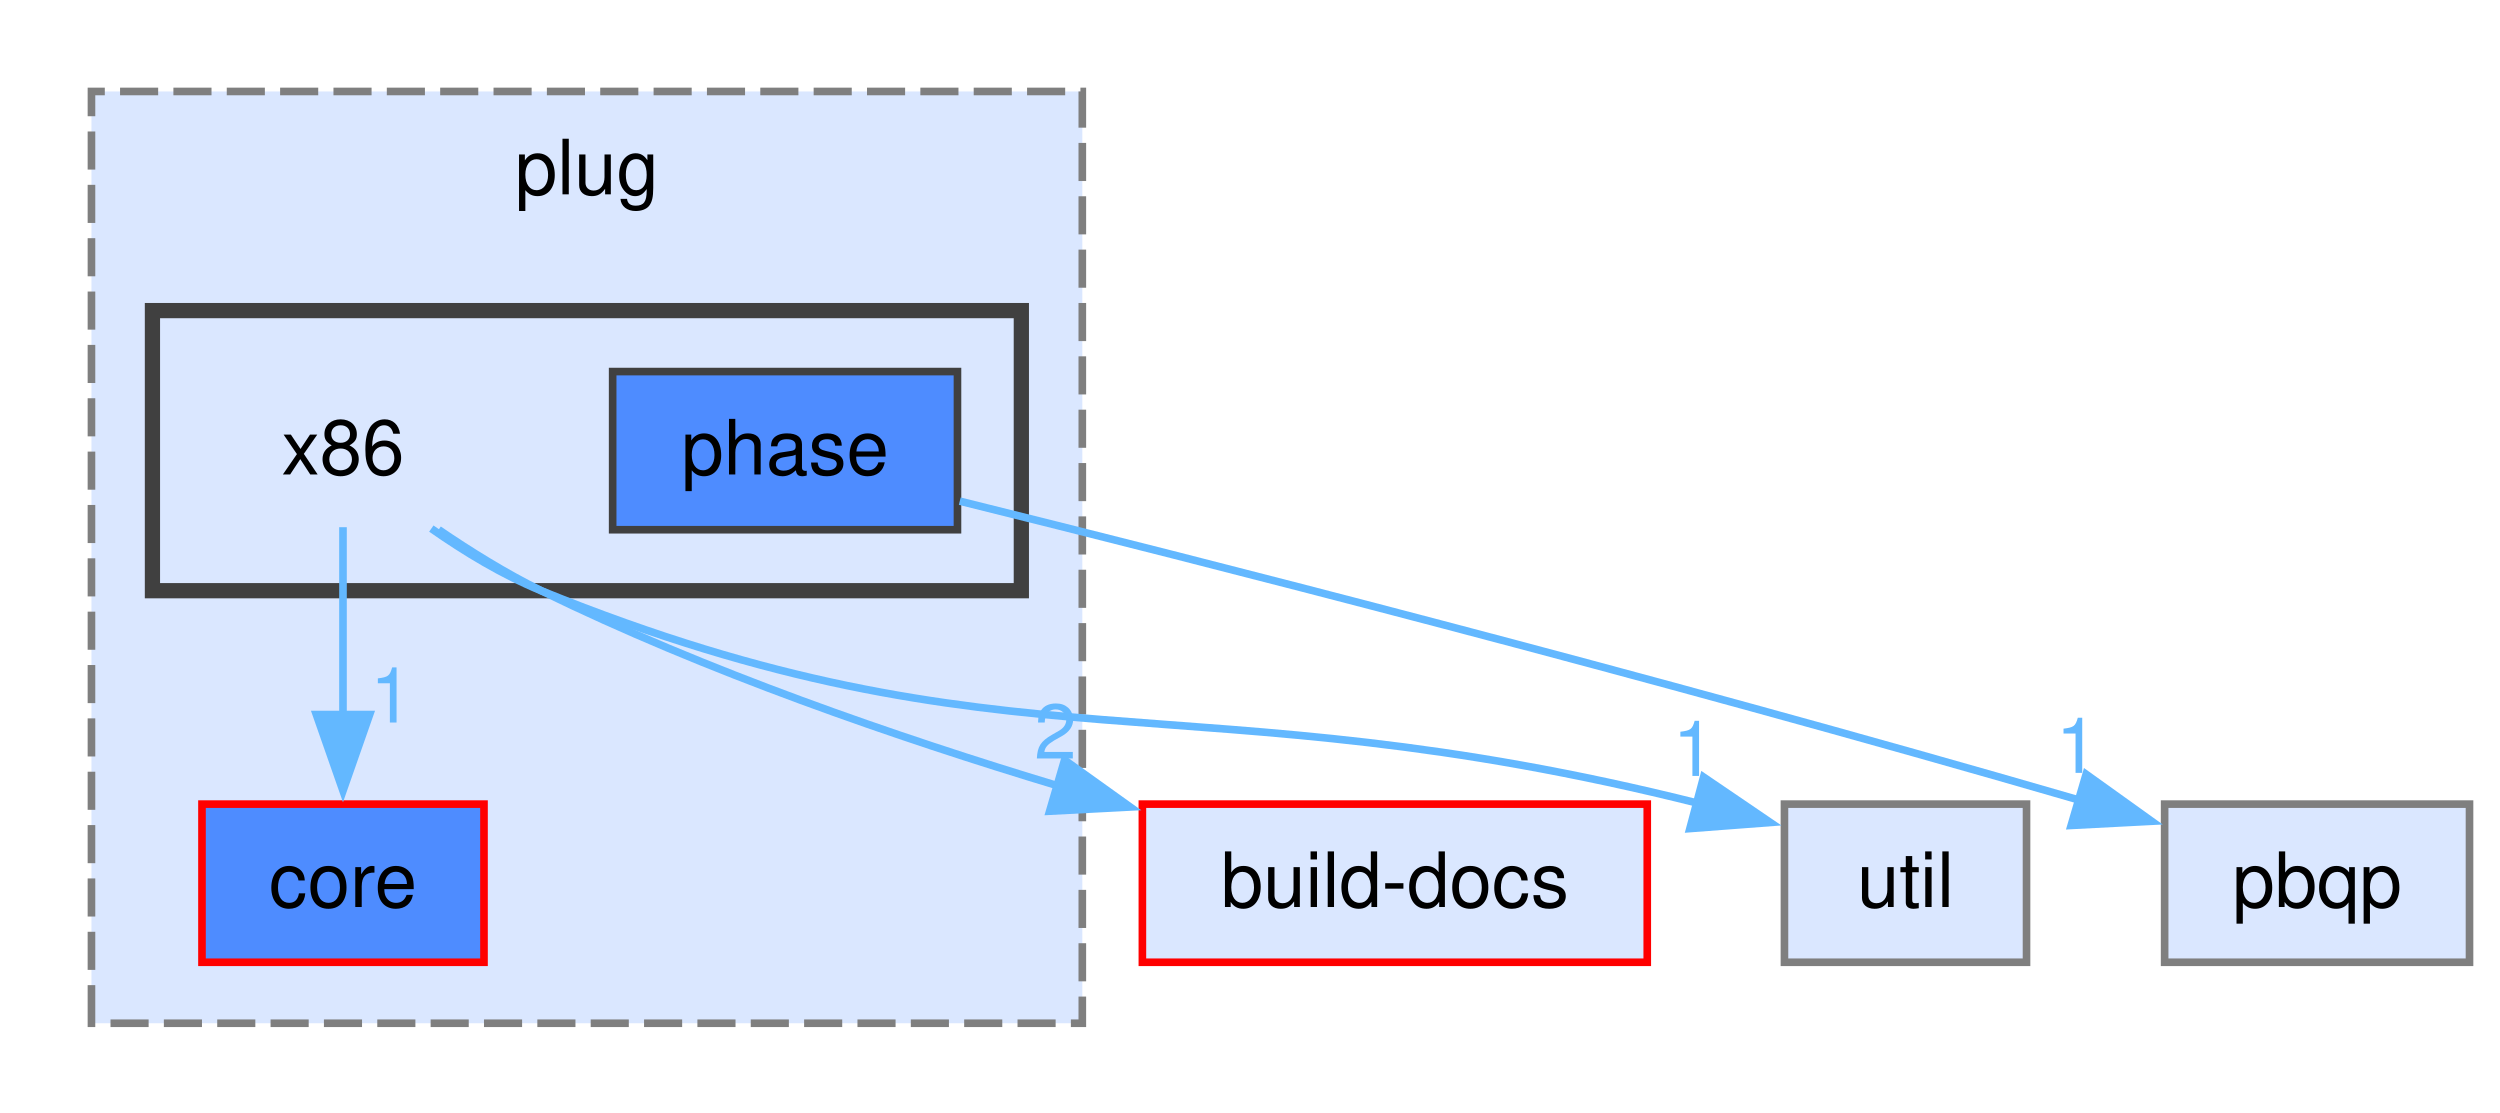
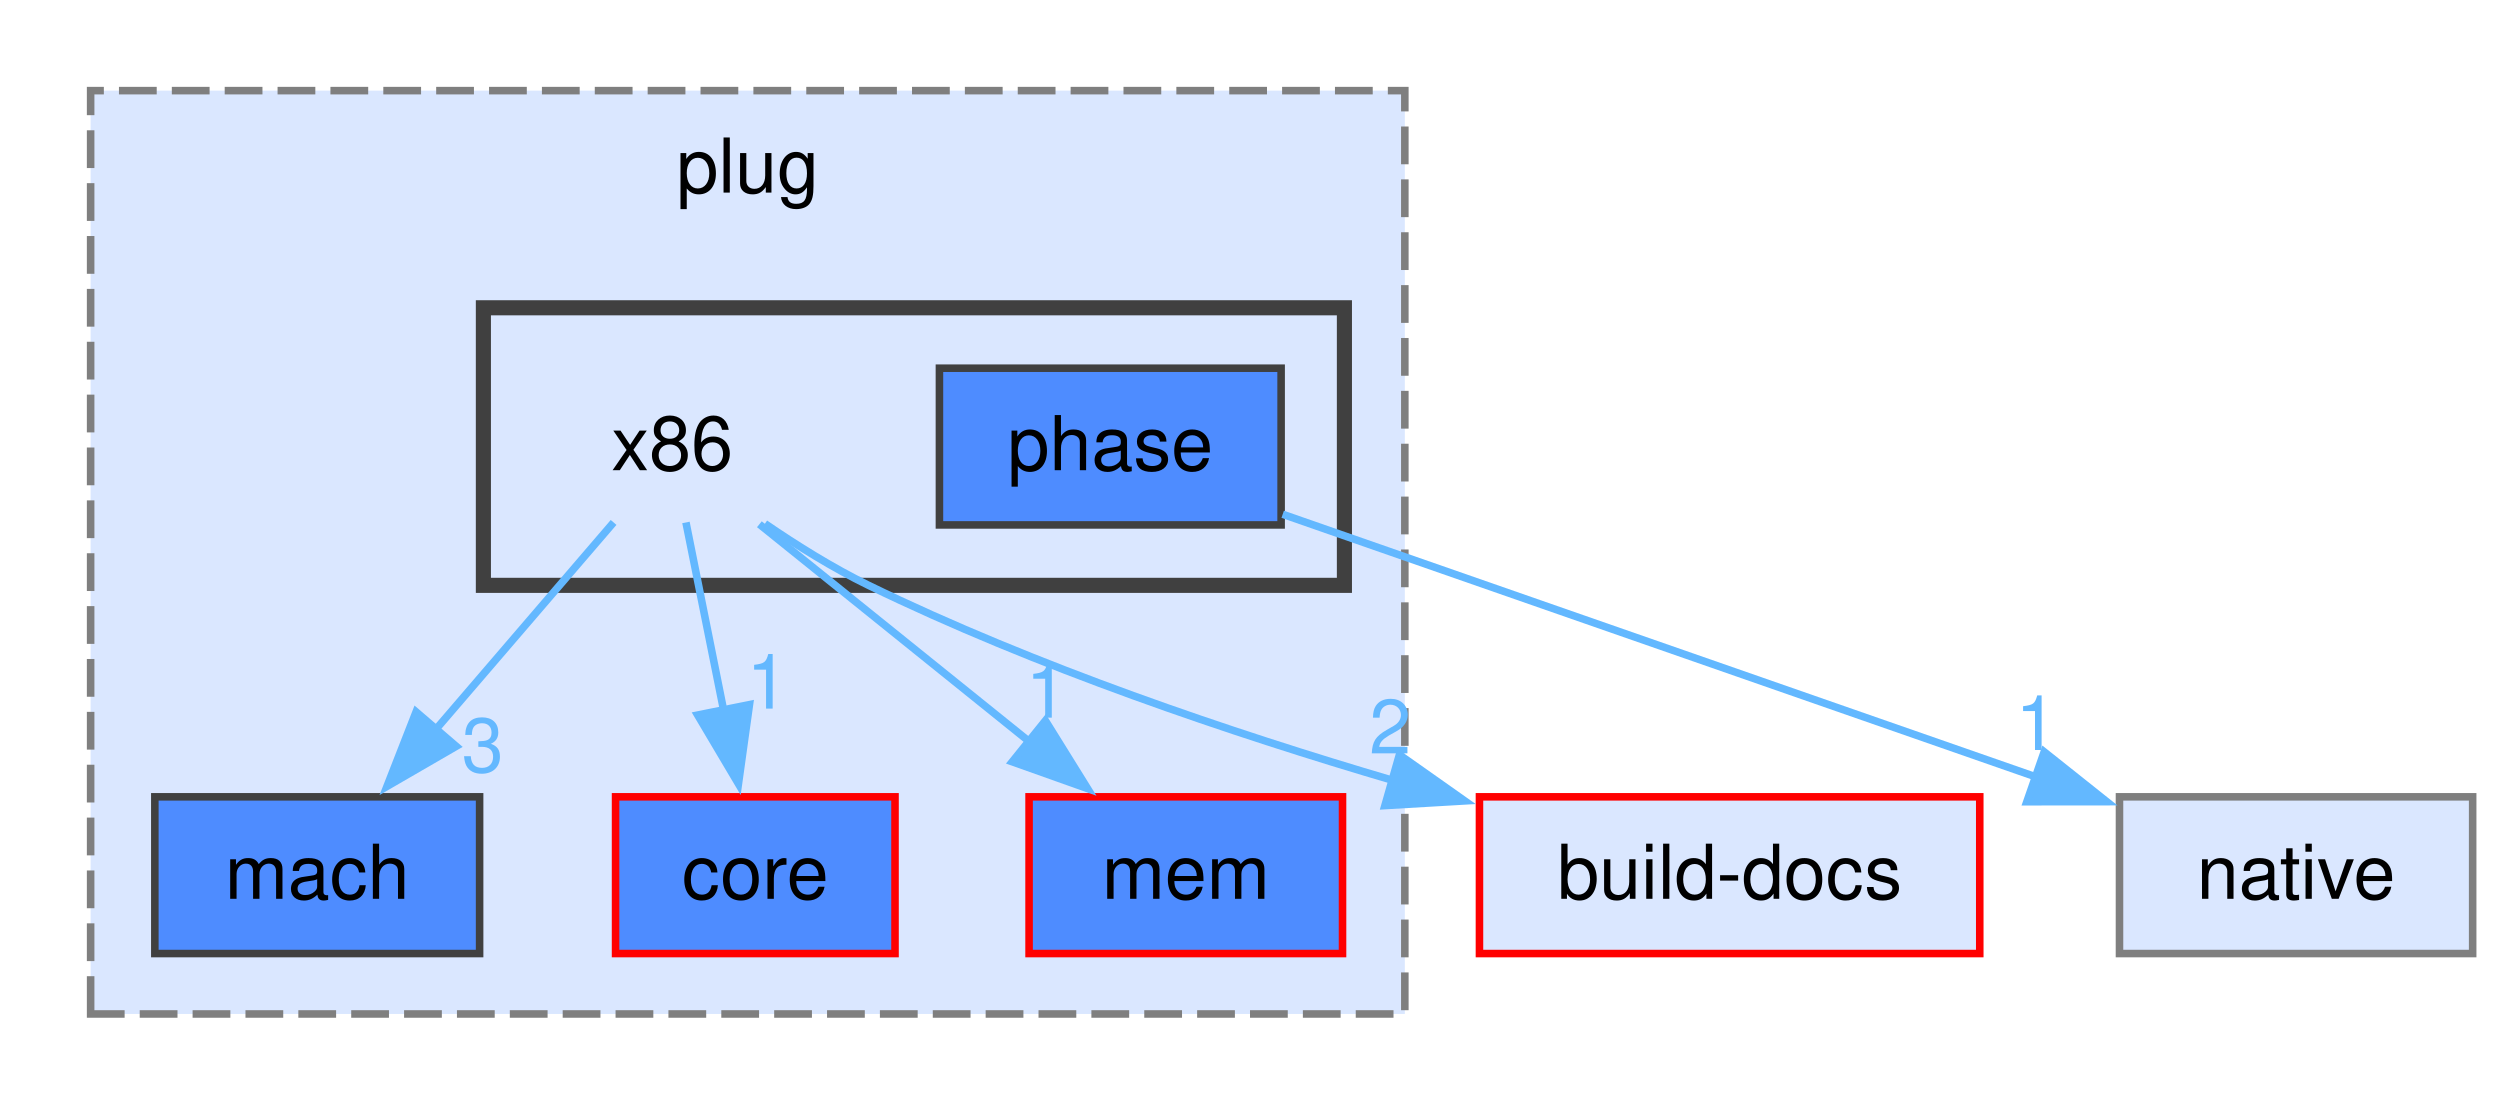
- <svg xmlns="http://www.w3.org/2000/svg" xmlns:xlink="http://www.w3.org/1999/xlink" width="328pt" height="146pt" viewBox="0.00 0.00 328.00 146.00">
+ <svg xmlns="http://www.w3.org/2000/svg" xmlns:xlink="http://www.w3.org/1999/xlink" width="331pt" height="146pt" viewBox="0.00 0.00 331.00 146.00">
  <g id="page0,1_graph0" class="graph" transform="scale(1 1) rotate(0) translate(4 142.25)">
    <g id="clust1" class="cluster">
      <g id="a_clust1">
        <a xlink:href="dir_3b1e9a08cfbf85cfa8a1068ec81a2c37.html" target="_top" xlink:title="plug">
-           <polygon fill="#dae7ff" stroke="#7f7f7f" stroke-dasharray="5,2" points="8,-8 8,-130.25 138,-130.25 138,-8 8,-8" />
-           <text xml:space="preserve" text-anchor="middle" x="73" y="-116.75" font-family="Helvetica,sans-Serif" font-size="10.00">plug</text>
+           <polygon fill="#dae7ff" stroke="#7f7f7f" stroke-dasharray="5,2" points="8,-8 8,-130.25 182,-130.25 182,-8 8,-8" />
+           <text xml:space="preserve" text-anchor="middle" x="95" y="-116.75" font-family="Helvetica,sans-Serif" font-size="10.00">plug</text>
        </a>
      </g>
    </g>
    <g id="clust2" class="cluster">
      <g id="a_clust2">
        <a xlink:href="dir_6d846145c23501a53ba07aa0ffec9812.html" target="_top">
-           <polygon fill="#dae7ff" stroke="#404040" stroke-width="2" points="16,-64.75 16,-101.5 130,-101.5 130,-64.75 16,-64.75" />
+           <polygon fill="#dae7ff" stroke="#404040" stroke-width="2" points="60,-64.75 60,-101.5 174,-101.5 174,-64.75 60,-64.75" />
        </a>
      </g>
    </g>
    <g id="node1" class="node">
      <g id="a_node1">
-         <a xlink:href="dir_893c614dfc26359ef9972db39f5999c1.html" target="_top" xlink:title="core">
-           <polygon fill="#4e8cff" stroke="red" points="59.5,-36.75 22.5,-36.75 22.5,-16 59.5,-16 59.5,-36.75" />
-           <text xml:space="preserve" text-anchor="middle" x="41" y="-23.25" font-family="Helvetica,sans-Serif" font-size="10.00">core</text>
+         <a xlink:href="dir_48ac836d35dfc7283652fe223055f975.html" target="_top" xlink:title="mach">
+           <polygon fill="#4e8cff" stroke="#404040" points="59.5,-36.75 16.5,-36.75 16.5,-16 59.5,-16 59.5,-36.75" />
+           <text xml:space="preserve" text-anchor="middle" x="38" y="-23.25" font-family="Helvetica,sans-Serif" font-size="10.00">mach</text>
        </a>
      </g>
    </g>
    <g id="node2" class="node">
-       <text xml:space="preserve" text-anchor="middle" x="41" y="-80" font-family="Helvetica,sans-Serif" font-size="10.00">x86</text>
+       <g id="a_node2">
+         <a xlink:href="dir_893c614dfc26359ef9972db39f5999c1.html" target="_top" xlink:title="core">
+           <polygon fill="#4e8cff" stroke="red" points="114.5,-36.75 77.5,-36.75 77.5,-16 114.5,-16 114.5,-36.75" />
+           <text xml:space="preserve" text-anchor="middle" x="96" y="-23.25" font-family="Helvetica,sans-Serif" font-size="10.00">core</text>
+         </a>
+       </g>
+     </g>
+     <g id="node3" class="node">
+       <g id="a_node3">
+         <a xlink:href="dir_f984b2ba368b09e30d6d58c581c51286.html" target="_top" xlink:title="mem">
+           <polygon fill="#4e8cff" stroke="red" points="173.75,-36.75 132.25,-36.75 132.25,-16 173.75,-16 173.75,-36.75" />
+           <text xml:space="preserve" text-anchor="middle" x="153" y="-23.25" font-family="Helvetica,sans-Serif" font-size="10.00">mem</text>
+         </a>
+       </g>
+     </g>
+     <g id="node4" class="node">
+       <text xml:space="preserve" text-anchor="middle" x="85" y="-80" font-family="Helvetica,sans-Serif" font-size="10.00">x86</text>
    </g>
    <g id="edge1" class="edge">
      <g id="a_edge1">
-         <a xlink:href="dir_000119_000026.html" target="_top">
-           <path fill="none" stroke="#63b8ff" d="M41,-73.08C41,-66.39 41,-56.99 41,-48.46" />
-           <polygon fill="#63b8ff" stroke="#63b8ff" points="44.5,-48.5 41,-38.5 37.5,-48.5 44.5,-48.5" />
+         <a xlink:href="dir_000132_000051.html" target="_top">
+           <path fill="none" stroke="#63b8ff" d="M77.24,-73.08C70.82,-65.61 61.52,-54.77 53.57,-45.52" />
+           <polygon fill="#63b8ff" stroke="#63b8ff" points="56.4,-43.44 47.23,-38.13 51.09,-48 56.4,-43.44" />
        </a>
      </g>
      <g id="a_edge1-headlabel">
-         <a xlink:href="dir_000119_000026.html" target="_top" xlink:title="1">
-           <text xml:space="preserve" text-anchor="middle" x="47.34" y="-47.45" font-family="Helvetica,sans-Serif" font-size="10.00" fill="#63b8ff">1</text>
+         <a xlink:href="dir_000132_000051.html" target="_top" xlink:title="3">
+           <text xml:space="preserve" text-anchor="middle" x="59.91" y="-40.04" font-family="Helvetica,sans-Serif" font-size="10.00" fill="#63b8ff">3</text>
+         </a>
+       </g>
+     </g>
+     <g id="edge2" class="edge">
+       <g id="a_edge2">
+         <a xlink:href="dir_000132_000032.html" target="_top">
+           <path fill="none" stroke="#63b8ff" d="M86.82,-73.08C88.18,-66.31 90.09,-56.77 91.82,-48.16" />
+           <polygon fill="#63b8ff" stroke="#63b8ff" points="95.23,-48.96 93.77,-38.47 88.37,-47.58 95.23,-48.96" />
+         </a>
+       </g>
+       <g id="a_edge2-headlabel">
+         <a xlink:href="dir_000132_000032.html" target="_top" xlink:title="1">
+           <text xml:space="preserve" text-anchor="middle" x="97.61" y="-48.43" font-family="Helvetica,sans-Serif" font-size="10.00" fill="#63b8ff">1</text>
+         </a>
+       </g>
+     </g>
+     <g id="edge4" class="edge">
+       <g id="a_edge4">
+         <a xlink:href="dir_000132_000057.html" target="_top">
+           <path fill="none" stroke="#63b8ff" d="M96.54,-72.84C106.34,-64.94 120.66,-53.41 132.43,-43.94" />
+           <polygon fill="#63b8ff" stroke="#63b8ff" points="134.41,-46.84 140,-37.84 130.02,-41.39 134.41,-46.84" />
+         </a>
+       </g>
+       <g id="a_edge4-headlabel">
+         <a xlink:href="dir_000132_000057.html" target="_top" xlink:title="1">
+           <text xml:space="preserve" text-anchor="middle" x="134.57" y="-47.23" font-family="Helvetica,sans-Serif" font-size="10.00" fill="#63b8ff">1</text>
+         </a>
+       </g>
+     </g>
+     <g id="node6" class="node">
+       <g id="a_node6">
+         <a xlink:href="dir_8c6d2b7fb0f1009468191a56b06a1387.html" target="_top" xlink:title="build-docs">
+           <polygon fill="#dae7ff" stroke="red" points="258.12,-36.75 191.88,-36.75 191.88,-16 258.12,-16 258.12,-36.75" />
+           <text xml:space="preserve" text-anchor="middle" x="225" y="-23.25" font-family="Helvetica,sans-Serif" font-size="10.00">build-docs</text>
+         </a>
+       </g>
+     </g>
+     <g id="edge3" class="edge">
+       <g id="a_edge3">
+         <a xlink:href="dir_000132_000022.html" target="_top">
+           <path fill="none" stroke="#63b8ff" d="M97.28,-72.92C101.49,-70.04 106.31,-67.03 111,-64.75 133.09,-54 159.02,-45.22 180.57,-38.88" />
+           <polygon fill="#63b8ff" stroke="#63b8ff" points="181.28,-42.32 189.94,-36.21 179.36,-35.59 181.28,-42.32" />
+         </a>
+       </g>
+       <g id="a_edge3-headlabel">
+         <a xlink:href="dir_000132_000022.html" target="_top" xlink:title="2">
+           <text xml:space="preserve" text-anchor="middle" x="180.06" y="-42.49" font-family="Helvetica,sans-Serif" font-size="10.00" fill="#63b8ff">2</text>
        </a>
      </g>
    </g>
    <g id="node5" class="node">
      <g id="a_node5">
-         <a xlink:href="dir_8c6d2b7fb0f1009468191a56b06a1387.html" target="_top" xlink:title="build-docs">
-           <polygon fill="#dae7ff" stroke="red" points="212.12,-36.75 145.88,-36.75 145.88,-16 212.12,-16 212.12,-36.75" />
-           <text xml:space="preserve" text-anchor="middle" x="179" y="-23.25" font-family="Helvetica,sans-Serif" font-size="10.00">build-docs</text>
+         <a xlink:href="dir_ca3af2d3ca3b0ce798c5eaab1fd72507.html" target="_top" xlink:title="phase">
+           <polygon fill="#4e8cff" stroke="#404040" points="165.62,-93.5 120.38,-93.5 120.38,-72.75 165.62,-72.75 165.62,-93.5" />
+           <text xml:space="preserve" text-anchor="middle" x="143" y="-80" font-family="Helvetica,sans-Serif" font-size="10.00">phase</text>
        </a>
      </g>
    </g>
-     <g id="edge2" class="edge">
-       <g id="a_edge2">
-         <a xlink:href="dir_000119_000016.html" target="_top">
-           <path fill="none" stroke="#63b8ff" d="M53.55,-72.76C57.69,-69.93 62.42,-67 67,-64.75 88.53,-54.2 113.77,-45.49 134.83,-39.14" />
-           <polygon fill="#63b8ff" stroke="#63b8ff" points="135.67,-42.54 144.29,-36.37 133.71,-35.82 135.67,-42.54" />
-         </a>
-       </g>
-       <g id="a_edge2-headlabel">
-         <a xlink:href="dir_000119_000016.html" target="_top" xlink:title="2">
-           <text xml:space="preserve" text-anchor="middle" x="134.47" y="-42.72" font-family="Helvetica,sans-Serif" font-size="10.00" fill="#63b8ff">2</text>
+     <g id="node7" class="node">
+       <g id="a_node7">
+         <a xlink:href="dir_ebf2499d8917a2ba47be07dbdec91ba6.html" target="_top" xlink:title="native">
+           <polygon fill="#dae7ff" stroke="#7f7f7f" points="323.38,-36.75 276.62,-36.75 276.62,-16 323.38,-16 323.38,-36.75" />
+           <text xml:space="preserve" text-anchor="middle" x="300" y="-23.25" font-family="Helvetica,sans-Serif" font-size="10.00">native</text>
        </a>
      </g>
    </g>
-     <g id="node6" class="node">
-       <g id="a_node6">
-         <a xlink:href="dir_ff1b7b5329a4b5bde2c45ec2ac3be82c.html" target="_top" xlink:title="util">
-           <polygon fill="#dae7ff" stroke="#7f7f7f" points="261.88,-36.75 230.12,-36.75 230.12,-16 261.88,-16 261.88,-36.75" />
-           <text xml:space="preserve" text-anchor="middle" x="246" y="-23.25" font-family="Helvetica,sans-Serif" font-size="10.00">util</text>
+     <g id="edge5" class="edge">
+       <g id="a_edge5">
+         <a xlink:href="dir_000092_000062.html" target="_top">
+           <path fill="none" stroke="#63b8ff" d="M165.83,-74.16C192.11,-65 235.55,-49.85 265.86,-39.28" />
+           <polygon fill="#63b8ff" stroke="#63b8ff" points="266.65,-42.71 274.94,-36.11 264.35,-36.1 266.65,-42.71" />
        </a>
      </g>
-     </g>
-     <g id="edge3" class="edge">
-       <g id="a_edge3">
-         <a xlink:href="dir_000119_000114.html" target="_top">
-           <path fill="none" stroke="#63b8ff" d="M52.59,-72.9C56.9,-69.88 61.97,-66.79 67,-64.75 128.34,-39.93 151.65,-53.74 219,-36.81" />
-           <polygon fill="#63b8ff" stroke="#63b8ff" points="219.51,-40.3 228.27,-34.34 217.71,-33.54 219.51,-40.3" />
-         </a>
-       </g>
-       <g id="a_edge3-headlabel">
-         <a xlink:href="dir_000119_000114.html" target="_top" xlink:title="1">
-           <text xml:space="preserve" text-anchor="middle" x="218.23" y="-40.45" font-family="Helvetica,sans-Serif" font-size="10.00" fill="#63b8ff">1</text>
-         </a>
-       </g>
-     </g>
-     <g id="node3" class="node">
-       <g id="a_node3">
-         <a xlink:href="dir_ca3af2d3ca3b0ce798c5eaab1fd72507.html" target="_top" xlink:title="phase">
-           <polygon fill="#4e8cff" stroke="#404040" points="121.62,-93.5 76.38,-93.5 76.38,-72.75 121.62,-72.75 121.62,-93.5" />
-           <text xml:space="preserve" text-anchor="middle" x="99" y="-80" font-family="Helvetica,sans-Serif" font-size="10.00">phase</text>
-         </a>
-       </g>
-     </g>
-     <g id="node4" class="node">
-       <g id="a_node4">
-         <a xlink:href="dir_8226a41bd6879026eed113441b11ce8b.html" target="_top" xlink:title="pbqp">
-           <polygon fill="#dae7ff" stroke="#7f7f7f" points="320,-36.75 280,-36.75 280,-16 320,-16 320,-36.75" />
-           <text xml:space="preserve" text-anchor="middle" x="300" y="-23.25" font-family="Helvetica,sans-Serif" font-size="10.00">pbqp</text>
-         </a>
-       </g>
-     </g>
-     <g id="edge4" class="edge">
-       <g id="a_edge4">
-         <a xlink:href="dir_000080_000065.html" target="_top">
-           <path fill="none" stroke="#63b8ff" d="M121.92,-76.5C153.06,-68.77 210.68,-54.15 268.89,-37.25" />
-           <polygon fill="#63b8ff" stroke="#63b8ff" points="269.7,-40.67 278.31,-34.5 267.73,-33.95 269.7,-40.67" />
-         </a>
-       </g>
-       <g id="a_edge4-headlabel">
-         <a xlink:href="dir_000080_000065.html" target="_top" xlink:title="1">
-           <text xml:space="preserve" text-anchor="middle" x="268.5" y="-40.85" font-family="Helvetica,sans-Serif" font-size="10.00" fill="#63b8ff">1</text>
+       <g id="a_edge5-headlabel">
+         <a xlink:href="dir_000092_000062.html" target="_top" xlink:title="1">
+           <text xml:space="preserve" text-anchor="middle" x="265.62" y="-42.95" font-family="Helvetica,sans-Serif" font-size="10.00" fill="#63b8ff">1</text>
        </a>
      </g>
    </g>
  </g>
</svg>
